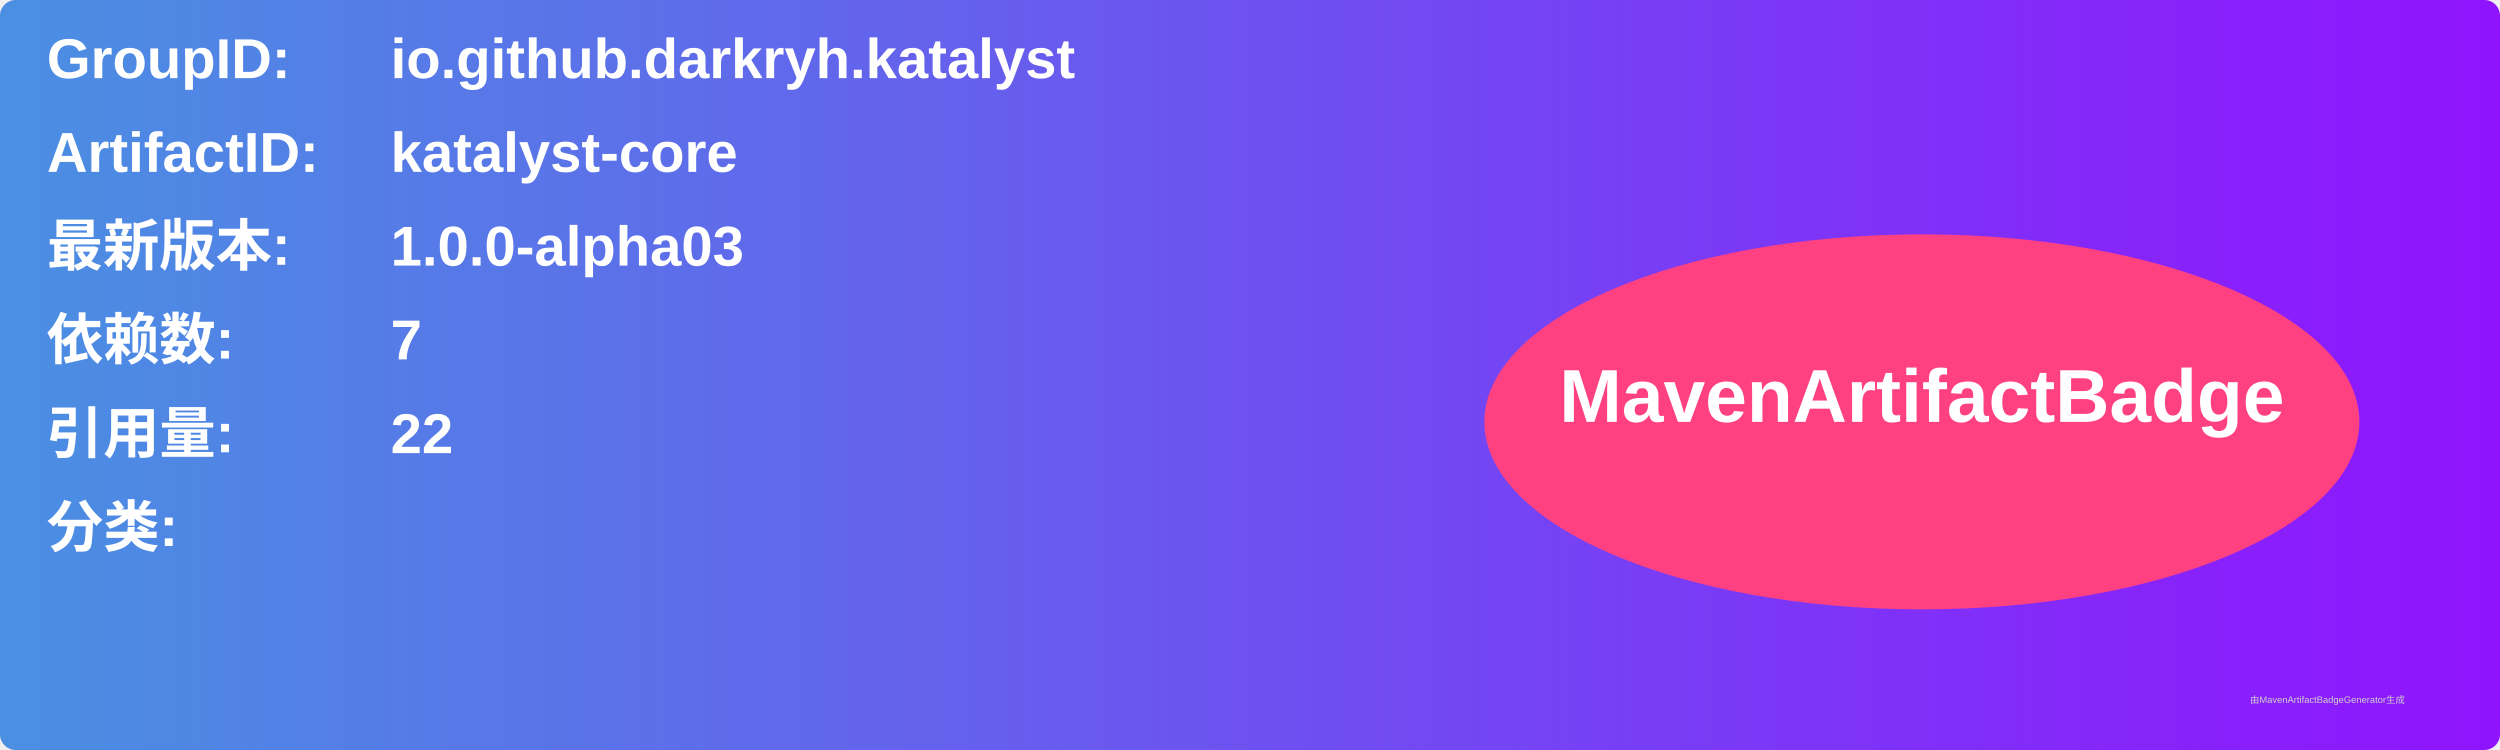
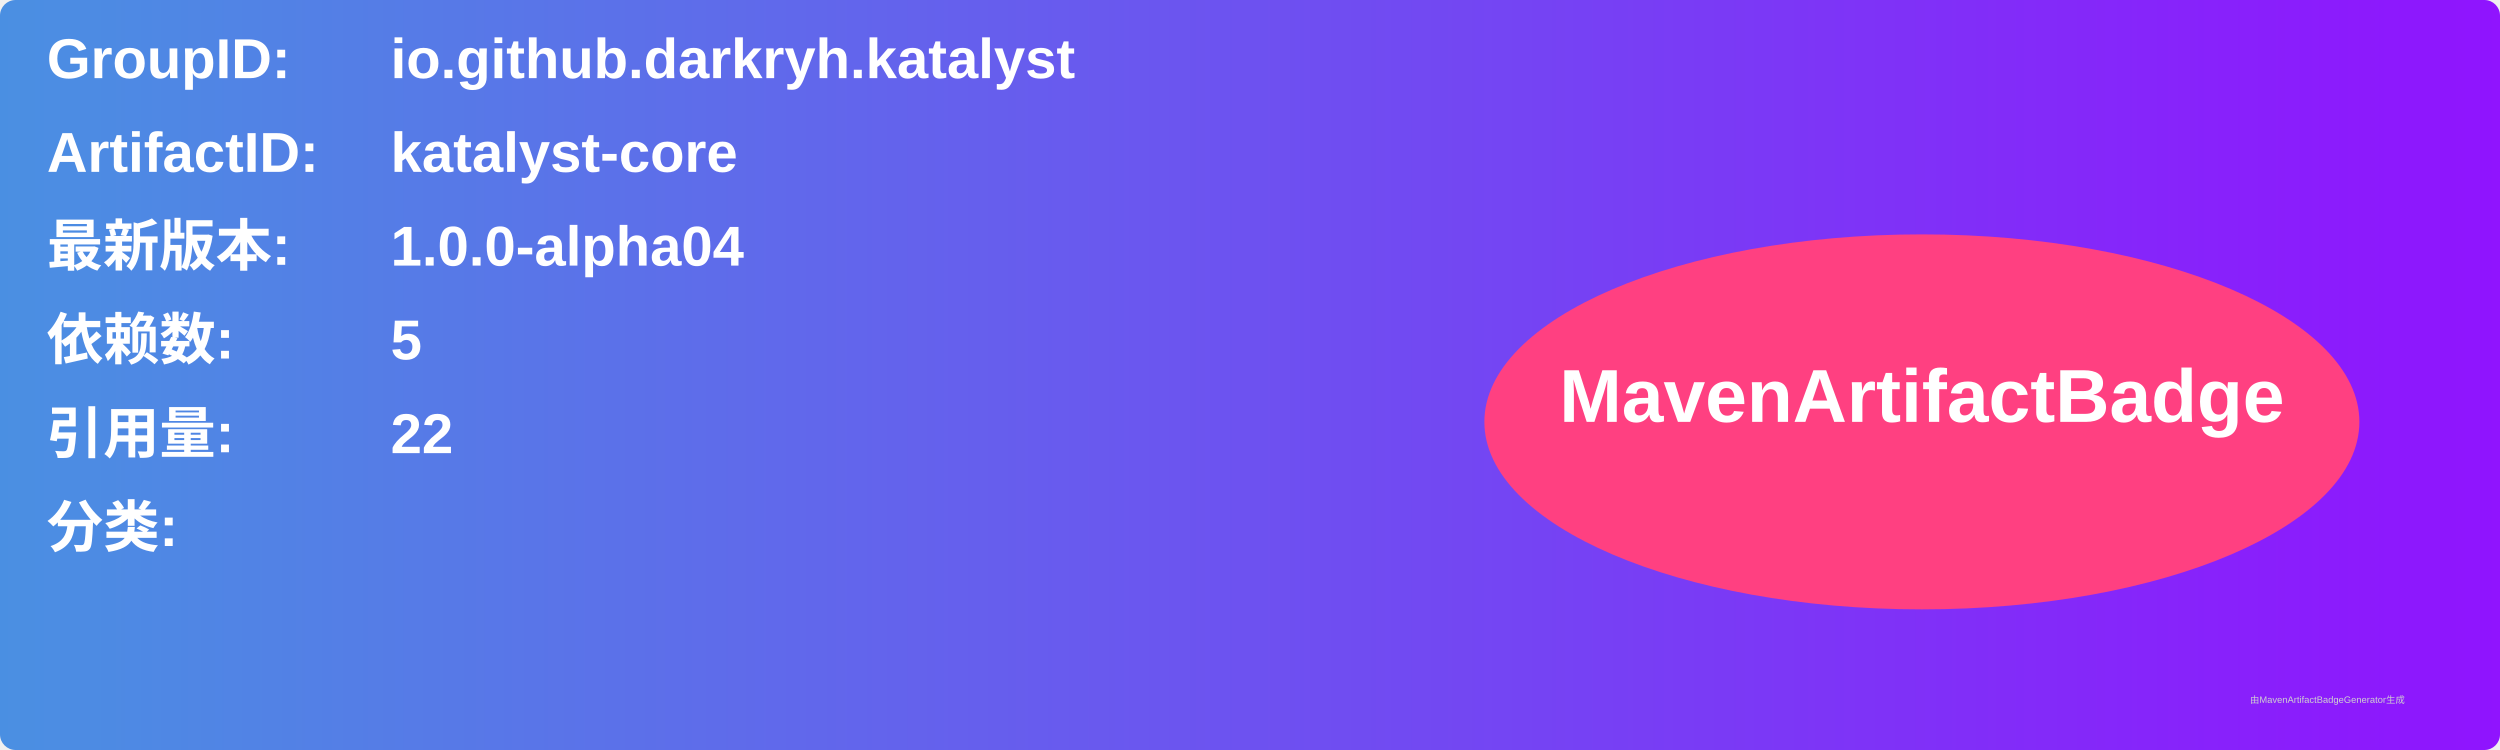
<svg xmlns="http://www.w3.org/2000/svg" width="800" height="240" viewBox="0 0 800 240">
  <linearGradient id="grad" x1="0%" y1="0%" x2="100%" y2="0%">
    <stop offset="0%" stop-color="#4a90e2" />
    <stop offset="100%" stop-color="#9013fe" />
  </linearGradient>
  <rect width="100%" height="100%" rx="5" ry="5" fill="url(#grad)" />
  <g transform="translate(15, 15)">
    <text x="0" y="10" font-family="Arial" font-size="18" fill="white" font-weight="bold" width="260">GroupID:</text>
    <text x="110" y="10" font-family="Arial" font-size="18" fill="white" font-weight="bold" width="460">io.github.darkryh.katalyst</text>
    <text x="0" y="40" font-family="Arial" font-size="18" fill="white" font-weight="bold" width="260">ArtifactID:</text>
    <text x="110" y="40" font-family="Arial" font-size="18" fill="white" font-weight="bold" width="460">katalyst-core</text>
    <text x="0" y="70" font-family="Arial" font-size="18" fill="white" font-weight="bold">最新版本:</text>
    <text x="110" y="70" font-family="Arial" font-size="18" fill="white" font-weight="bold">
-       <tspan font-weight="bold">1.0.0-alpha03</tspan>
+       <tspan font-weight="bold">1.0.0-alpha04</tspan>
    </text>
    <text x="0" y="100" font-family="Arial" font-size="18" fill="white" font-weight="bold">依赖数: </text>
    <text x="110" y="100" font-family="Arial" font-size="18" fill="white">
-       <tspan font-weight="bold">7</tspan>
+       <tspan font-weight="bold">5</tspan>
    </text>
    <text x="0" y="130" font-family="Arial" font-size="18" fill="white" font-weight="bold">引用量: </text>
    <text x="110" y="130" font-family="Arial" font-size="18" fill="white">
      <tspan font-weight="bold">22</tspan>
    </text>
    <text x="0" y="160" font-family="Arial" font-size="18" fill="white" font-weight="bold">分类:</text>
    <text x="10" y="190" font-family="Arial" font-size="10" fill="white">
      <tspan font-weight="bold" />
    </text>
    <ellipse cx="600" cy="120" rx="140" ry="60" fill="#ff4081" />
    <text x="600" y="120" text-anchor="middle" font-family="Arial" font-size="24" fill="white" font-weight="bold">MavenArtifactBadge</text>
  </g>
  <text x="720" y="225" font-family="Arial" font-size="3" fill="#d0d0d0">由MavenArtifactBadgeGenerator生成</text>
</svg>
